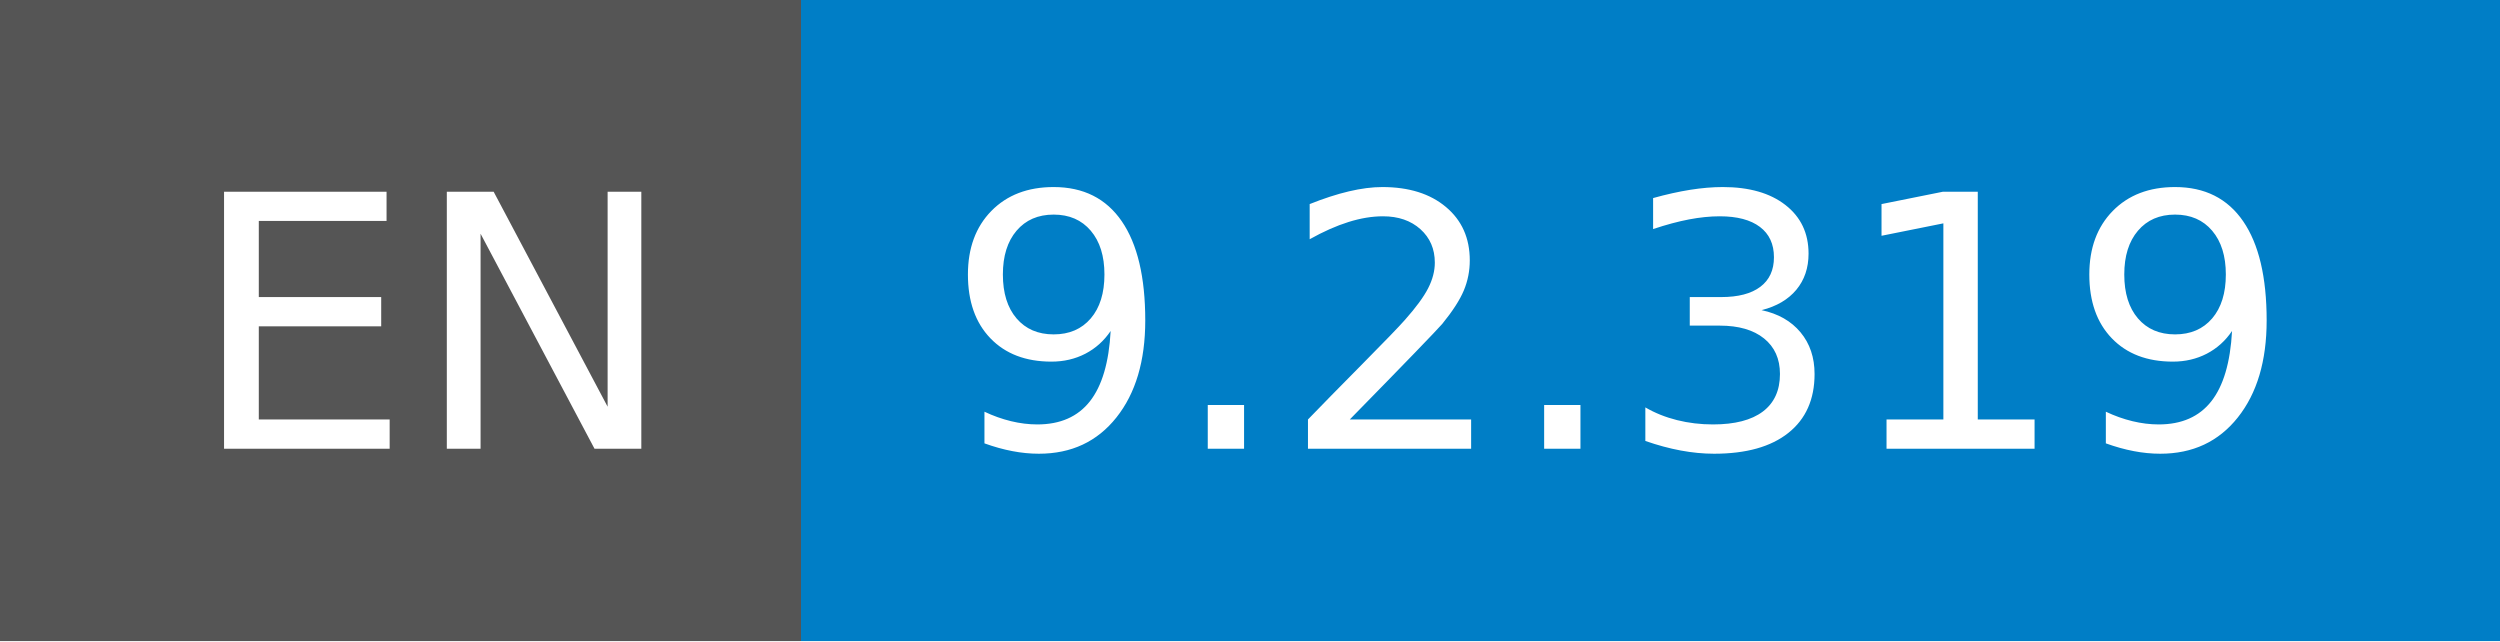
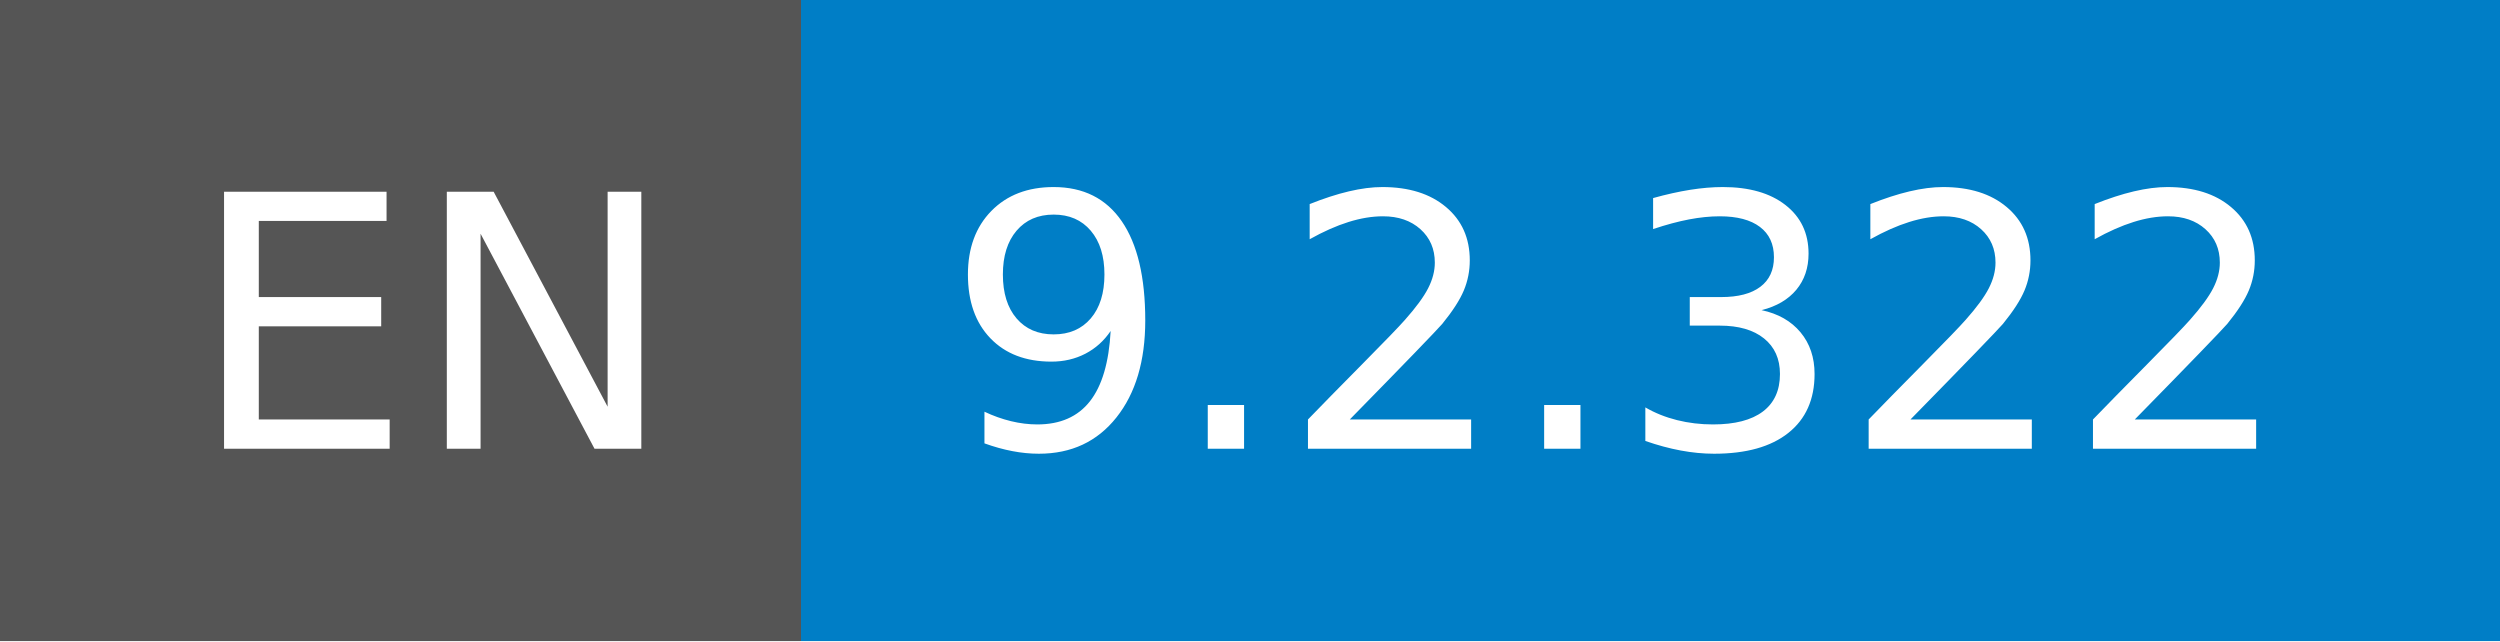
- <svg xmlns="http://www.w3.org/2000/svg" width="78" height="20" role="img" aria-label="EN: 9.2.319">
+ <svg xmlns="http://www.w3.org/2000/svg" width="78" height="20" role="img" aria-label="EN: 9.2.322">
  <g shape-rendering="crispEdges">
    <rect width="25" height="20" fill="#555" />
    <rect x="25" width="53" height="20" fill="#007ec6" />
  </g>
  <g fill="#fff" text-anchor="middle" font-family="Verdana,Geneva,DejaVu Sans,sans-serif" text-rendering="geometricPrecision" font-size="110">
    <text x="135" y="140" transform="scale(.1)" fill="#fff" textLength="150">EN</text>
-     <text x="505" y="140" transform="scale(.1)" fill="#fff" textLength="430">9.2.319</text>
+     <text x="505" y="140" transform="scale(.1)" fill="#fff" textLength="430">9.2.322</text>
  </g>
</svg>
